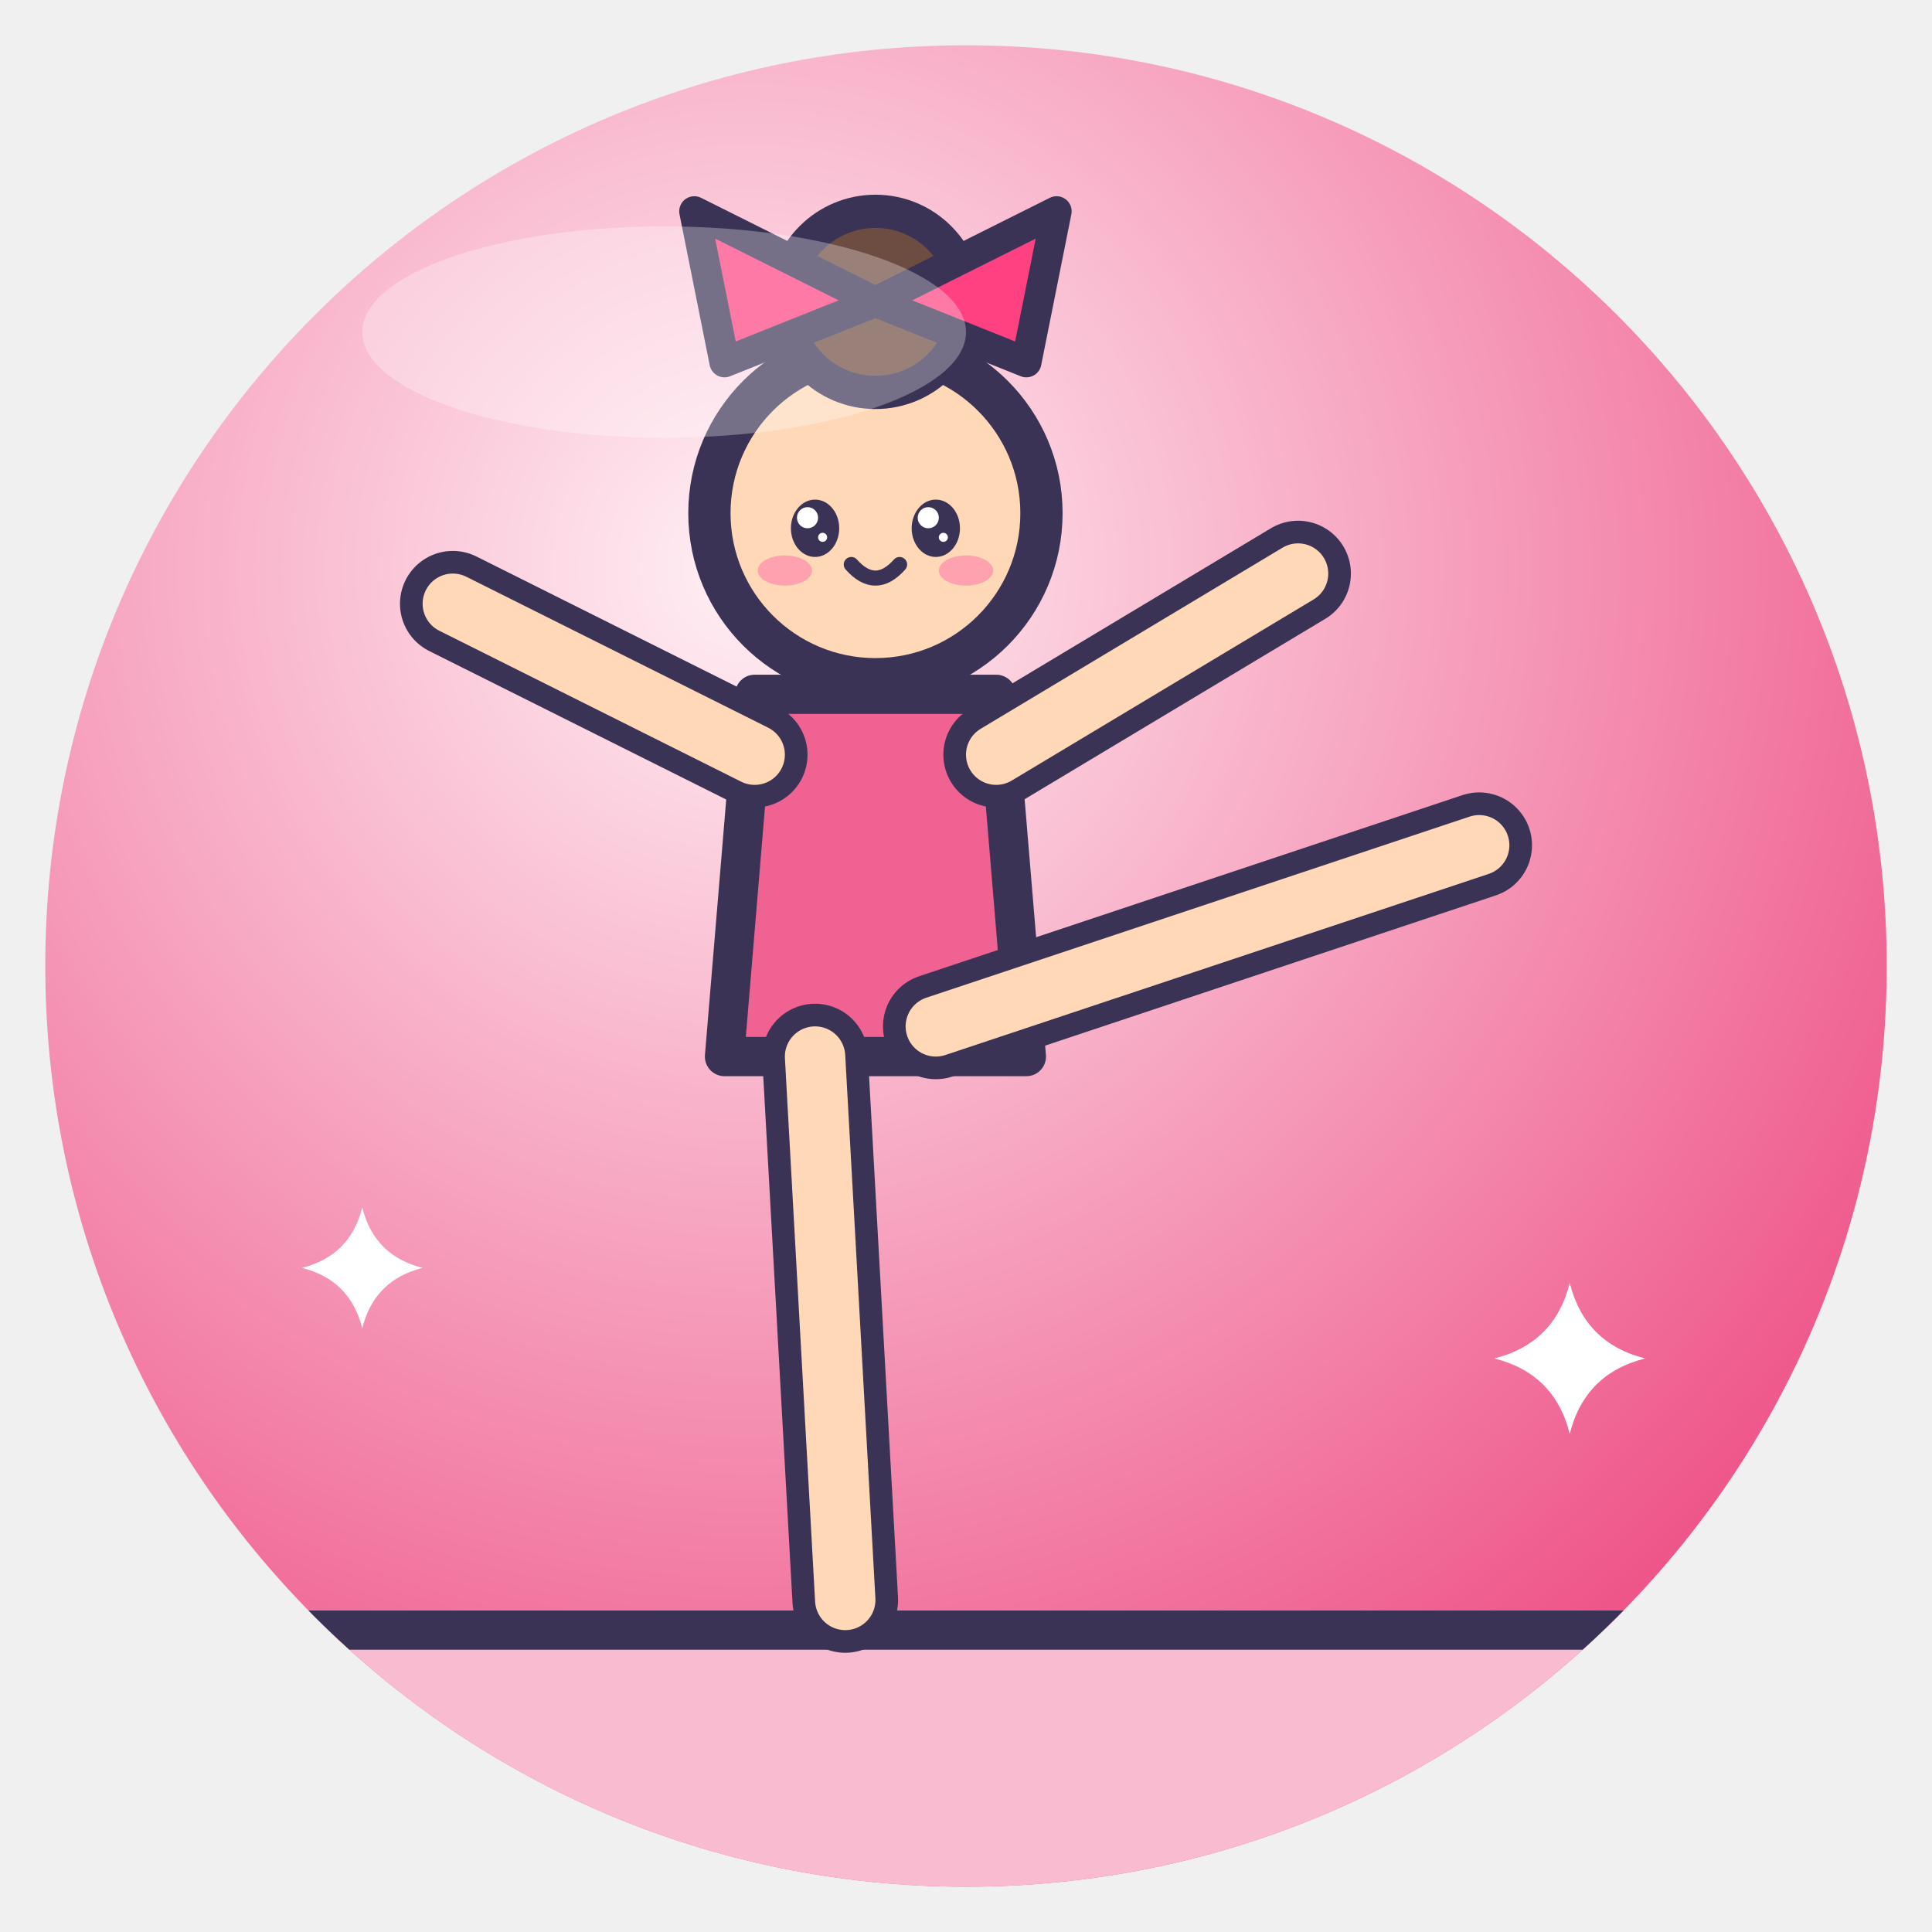
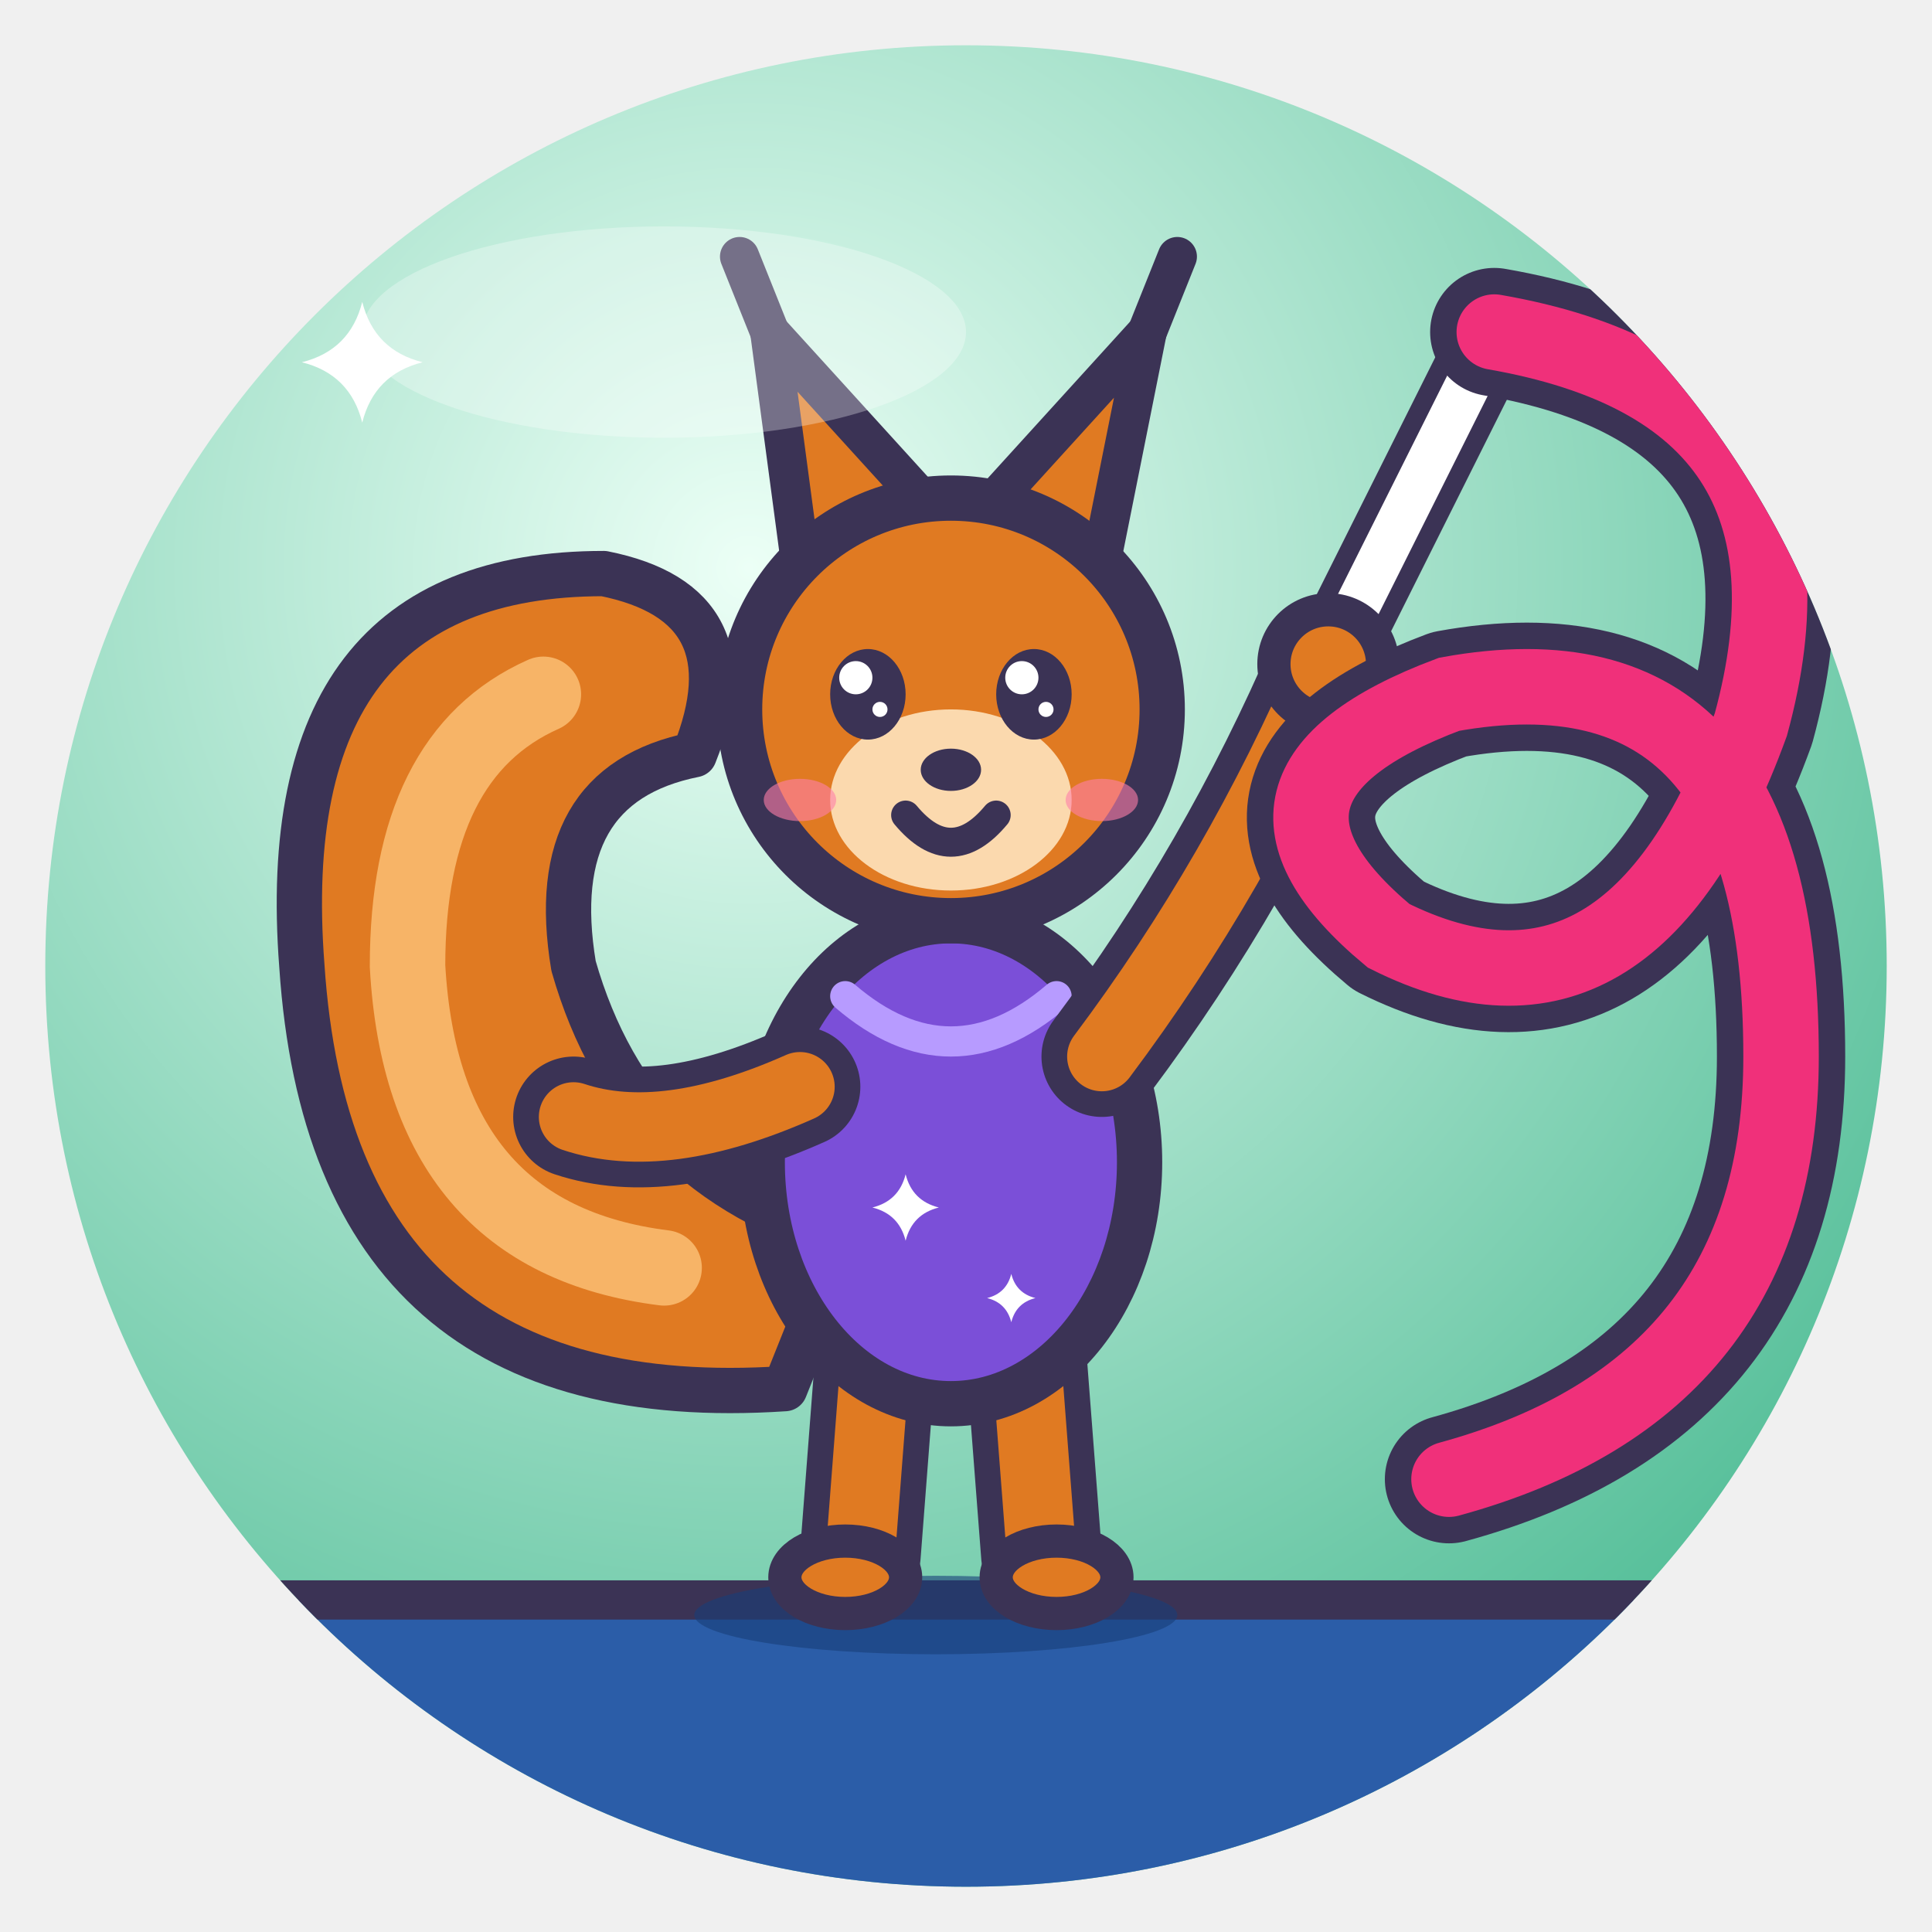
<svg xmlns="http://www.w3.org/2000/svg" viewBox="0 0 128 128" width="128" height="128">
  <defs>
    <radialGradient id="g" cx="38%" cy="28%" r="85%">
-       <stop offset="0" stop-color="#FFF0F5" />
-       <stop offset="1" stop-color="#EC407A" />
+       <stop offset="0" stop-color="#ECFFF6" />
+       <stop offset="1" stop-color="#45B88F" />
    </radialGradient>
    <clipPath id="c">
      <circle cx="64" cy="64" r="61" />
    </clipPath>
  </defs>
  <circle cx="64" cy="64" r="61" fill="url(#g)" />
  <g clip-path="url(#c)">
-     <path d="M-6 108 H134 V140 H-6Z" fill="#F8BBD0" stroke="#3B3355" stroke-linejoin="round" stroke-linecap="round" stroke-width="2.6" />
-     <g transform="translate(58 60) rotate(0) scale(1.0)">
-       <circle cx="0" cy="-26" r="11" fill="#FFD8B8" stroke="#3B3355" stroke-linejoin="round" stroke-linecap="round" stroke-width="2.8" />
-       <circle cx="0" cy="-40" r="6" fill="#6D4C41" stroke="#3B3355" stroke-linejoin="round" stroke-linecap="round" stroke-width="2.2" />
-       <path d="M-12 -46 L0 -40 L12 -46 L10 -36 L0 -40 L-10 -36Z" fill="#FF4081" stroke="#3B3355" stroke-linejoin="round" stroke-linecap="round" stroke-width="2" />
-       <ellipse cx="-4" cy="-25" rx="1.6" ry="1.9" fill="#3B3355" />
-       <circle cx="-4.5" cy="-25.7" r="0.7" fill="#fff" />
-       <circle cx="-3.5" cy="-24.4" r="0.3" fill="#fff" />
-       <ellipse cx="4" cy="-25" rx="1.6" ry="1.9" fill="#3B3355" />
-       <circle cx="3.5" cy="-25.7" r="0.7" fill="#fff" />
-       <circle cx="4.5" cy="-24.4" r="0.3" fill="#fff" />
-       <ellipse cx="-6.0" cy="-22.2" rx="1.8" ry="1.0" fill="#FF7FA8" opacity=".6" />
-       <ellipse cx="6.0" cy="-22.2" rx="1.8" ry="1.0" fill="#FF7FA8" opacity=".6" />
-       <path d="M-1.6 -22.6 Q0 -20.8 1.6 -22.6" fill="none" stroke="#3B3355" stroke-linejoin="round" stroke-linecap="round" stroke-width="1.0" />
-       <path d="M-8 -14 H8 L10 10 H-10Z" fill="#F06292" stroke="#3B3355" stroke-linejoin="round" stroke-linecap="round" stroke-width="2.6" />
-       <path d="M-4 10 L-2 46" fill="none" stroke="#3B3355" stroke-width="7" stroke-linecap="round" stroke-linejoin="round" />
-       <path d="M-4 10 L-2 46" fill="none" stroke="#FFD8B8" stroke-width="4" stroke-linecap="round" stroke-linejoin="round" />
-       <path d="M4 8 L40 -4" fill="none" stroke="#3B3355" stroke-width="7" stroke-linecap="round" stroke-linejoin="round" />
-       <path d="M4 8 L40 -4" fill="none" stroke="#FFD8B8" stroke-width="4" stroke-linecap="round" stroke-linejoin="round" />
-       <path d="M-8 -10 L-28 -20" fill="none" stroke="#3B3355" stroke-width="7" stroke-linecap="round" stroke-linejoin="round" />
-       <path d="M-8 -10 L-28 -20" fill="none" stroke="#FFD8B8" stroke-width="4" stroke-linecap="round" stroke-linejoin="round" />
-       <path d="M8 -10 L28 -22" fill="none" stroke="#3B3355" stroke-width="7" stroke-linecap="round" stroke-linejoin="round" />
-       <path d="M8 -10 L28 -22" fill="none" stroke="#FFD8B8" stroke-width="4" stroke-linecap="round" stroke-linejoin="round" />
-     </g>
-     <path d="M104 85 Q105.0 89.0 109 90 Q105.0 91.0 104 95 Q103.0 91.0 99 90 Q103.0 89.0 104 85Z" fill="#FFFFFF" />
-     <path d="M24 80 Q24.8 83.2 28 84 Q24.8 84.8 24 88 Q23.2 84.8 20 84 Q23.2 83.2 24 80Z" fill="#FFFFFF" />
+     <path d="M0 106 H128 V128 H0Z" fill="#2B5DA8" />
+     <path d="M0 106 H128" stroke="#3B3355" stroke-linejoin="round" stroke-linecap="round" stroke-width="2.6" />
+     <ellipse cx="62" cy="107" rx="16" ry="2.6" fill="#173E78" opacity=".6" />
+     <path d="M52 92 Q22 94 20 64 Q18 38 40 38 Q50 40 46 50 Q36 52 38 64 Q42 78 56 82Z" fill="#E07A22" stroke="#3B3355" stroke-linejoin="round" stroke-linecap="round" stroke-width="3" />
+     <path d="M44 84 Q28 82 27 64 Q27 50 36 46" fill="none" stroke="#F7B467" stroke-width="5" stroke-linecap="round" />
+     <path d="M58 90 L57 103 M68 90 L69 103" stroke="#3B3355" stroke-linejoin="round" stroke-linecap="round" stroke-width="8" />
+     <path d="M58 90 L57 103 M68 90 L69 103" stroke="#E07A22" stroke-width="4.6" stroke-linecap="round" />
+     <ellipse cx="56" cy="104.5" rx="4" ry="2.4" fill="#E07A22" stroke="#3B3355" stroke-linejoin="round" stroke-linecap="round" stroke-width="2.2" />
+     <ellipse cx="70" cy="104.5" rx="4" ry="2.4" fill="#E07A22" stroke="#3B3355" stroke-linejoin="round" stroke-linecap="round" stroke-width="2.2" />
+     <ellipse cx="63" cy="77" rx="12.5" ry="16" fill="#7B4FD8" stroke="#3B3355" stroke-linejoin="round" stroke-linecap="round" stroke-width="3" />
+     <path d="M56 66 Q63 72 70 66" fill="none" stroke="#B79BFF" stroke-width="2" stroke-linecap="round" />
+     <path d="M60 77.8 Q60.44 79.56 62.2 80 Q60.44 80.44 60 82.2 Q59.56 80.44 57.8 80 Q59.56 79.56 60 77.8Z" fill="#fff" />
+     <path d="M67 84.4 Q67.32 85.68 68.6 86 Q67.32 86.32 67 87.6 Q66.68 86.32 65.4 86 Q66.68 85.68 67 84.4Z" fill="#fff" />
+     <path d="M53 72 Q44 76 38 74" fill="none" stroke="#3B3355" stroke-linejoin="round" stroke-linecap="round" stroke-width="8" />
+     <path d="M53 72 Q44 76 38 74" fill="none" stroke="#E07A22" stroke-width="4.6" stroke-linecap="round" />
+     <path d="M73 70 Q82 58 88 44" fill="none" stroke="#3B3355" stroke-linejoin="round" stroke-linecap="round" stroke-width="8" />
+     <path d="M73 70 Q82 58 88 44" fill="none" stroke="#E07A22" stroke-width="4.6" stroke-linecap="round" />
+     <path d="M88 44 L99 22" stroke="#3B3355" stroke-linejoin="round" stroke-linecap="round" stroke-width="5.5" />
+     <path d="M88 44 L99 22" stroke="#FFFFFF" stroke-width="3" stroke-linecap="round" />
+     <circle cx="88" cy="44" r="3.6" fill="#E07A22" stroke="#3B3355" stroke-linejoin="round" stroke-linecap="round" stroke-width="2.2" />
+     <path d="M99 22 Q122 26 116 48 Q108 70 92 62 Q80 52 96 46 Q118 42 118 70 Q118 92 96 98" fill="none" stroke="#3B3355" stroke-linejoin="round" stroke-linecap="round" stroke-width="8.5" />
+     <path d="M99 22 Q122 26 116 48 Q108 70 92 62 Q80 52 96 46 Q118 42 118 70 Q118 92 96 98" fill="none" stroke="#F0307A" stroke-width="5" stroke-linecap="round" />
+     <path d="M53 37 L51 22 L61 33Z" fill="#E07A22" stroke="#3B3355" stroke-linejoin="round" stroke-linecap="round" stroke-width="2.6" />
+     <path d="M73 37 L76 22 L66 33Z" fill="#E07A22" stroke="#3B3355" stroke-linejoin="round" stroke-linecap="round" stroke-width="2.6" />
+     <path d="M51 22 L49 17 M76 22 L78 17" stroke="#3B3355" stroke-linejoin="round" stroke-linecap="round" stroke-width="2.6" />
+     <circle cx="63" cy="47" r="14" fill="#E07A22" stroke="#3B3355" stroke-linejoin="round" stroke-linecap="round" stroke-width="3" />
+     <ellipse cx="63" cy="53" rx="8" ry="6" fill="#FBD9AE" />
+     <ellipse cx="57.5" cy="46" rx="2.5" ry="3.0" fill="#3B3355" />
+     <circle cx="56.7" cy="44.9" r="1.1" fill="#fff" />
+     <circle cx="58.3" cy="47.0" r="0.5" fill="#fff" />
+     <ellipse cx="68.5" cy="46" rx="2.5" ry="3.0" fill="#3B3355" />
+     <circle cx="67.7" cy="44.9" r="1.1" fill="#fff" />
+     <circle cx="69.3" cy="47.0" r="0.5" fill="#fff" />
+     <ellipse cx="53" cy="53" rx="2.4" ry="1.4" fill="#FF7FA8" opacity=".6" />
+     <ellipse cx="73" cy="53" rx="2.4" ry="1.4" fill="#FF7FA8" opacity=".6" />
+     <ellipse cx="63" cy="51" rx="2" ry="1.4" fill="#3B3355" />
+     <path d="M60 54 Q63 57.6 66 54" fill="none" stroke="#3B3355" stroke-linejoin="round" stroke-linecap="round" stroke-width="1.92" />
+     <path d="M24 20 Q24.8 23.2 28 24 Q24.8 24.8 24 28 Q23.2 24.8 20 24 Q23.2 23.2 24 20Z" fill="#fff" />
+     <path d="M108 109 Q108.6 111.4 111 112 Q108.6 112.6 108 115 Q107.4 112.6 105 112 Q107.4 111.4 108 109Z" fill="#fff" />
  </g>
  <ellipse cx="44" cy="22" rx="20" ry="7" fill="#fff" opacity=".3" />
</svg>
